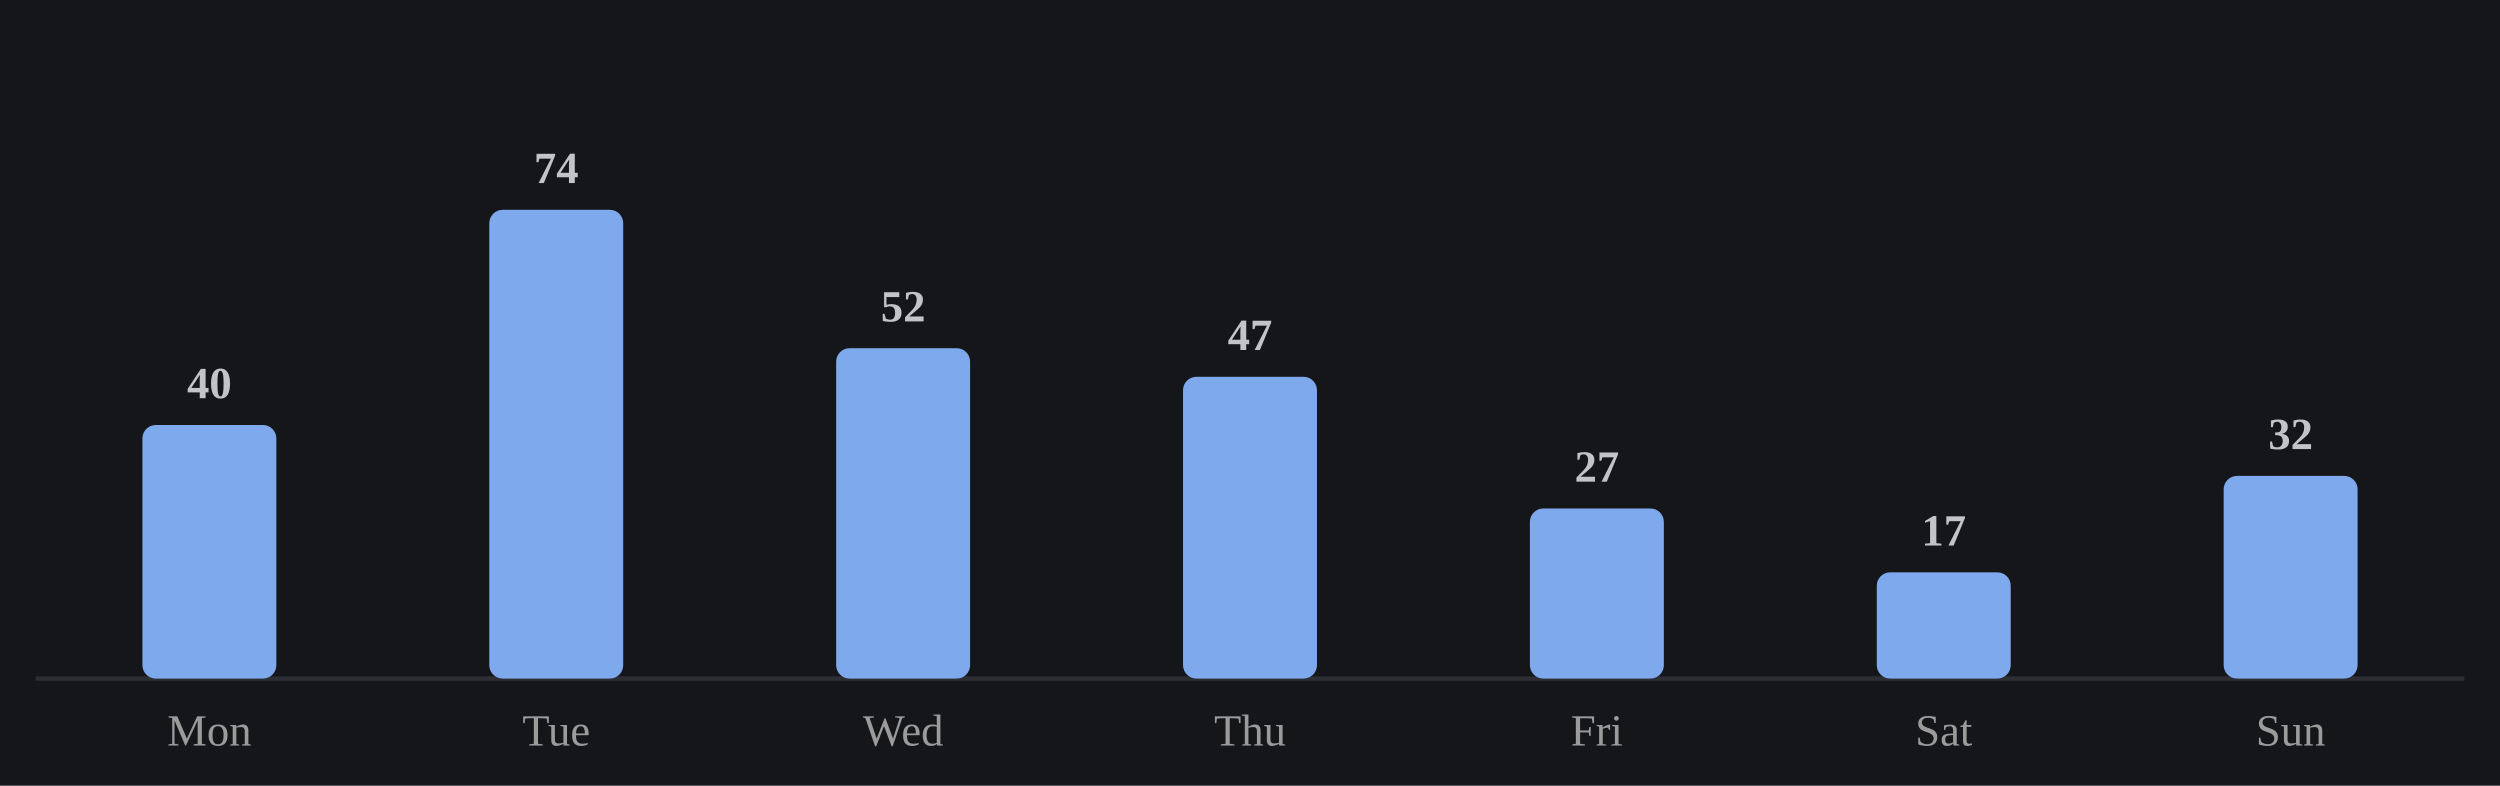
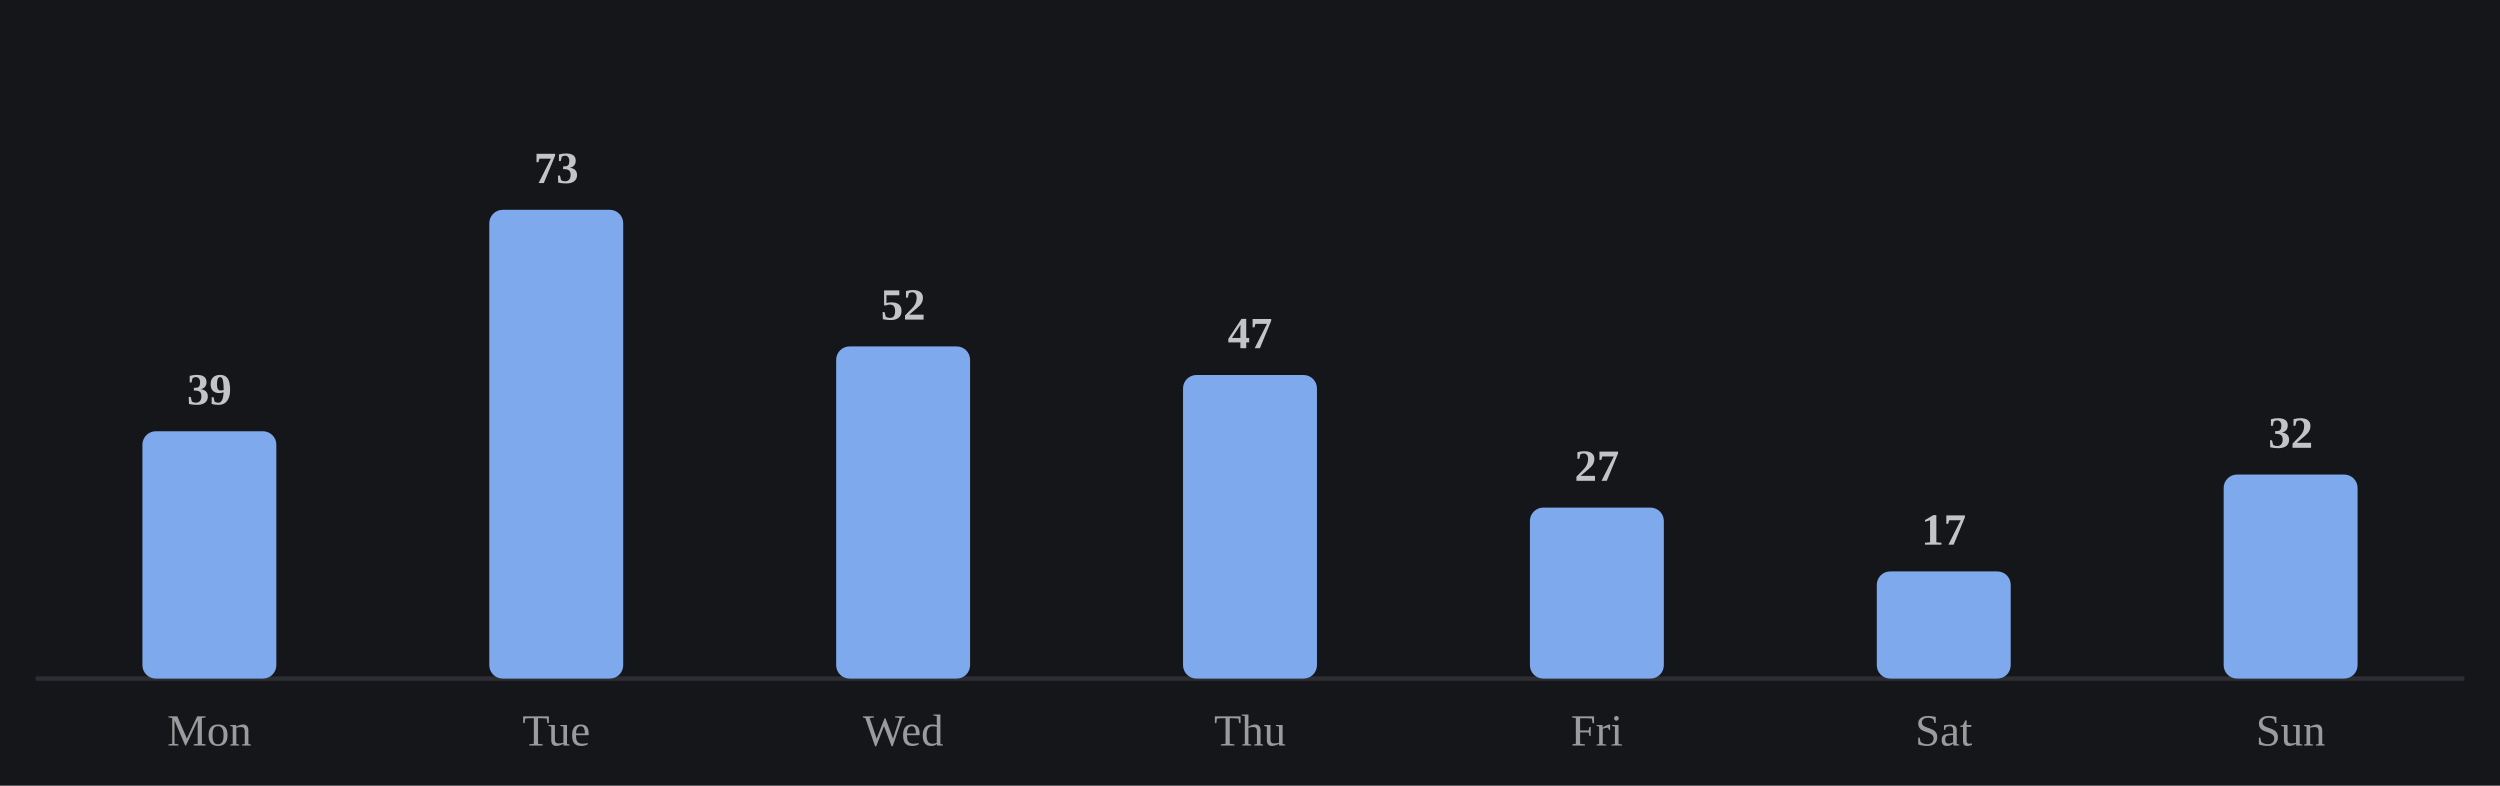
<svg xmlns="http://www.w3.org/2000/svg" viewBox="0 0 560 176" width="100%" role="img" aria-label="Average minutes practiced by day of week">
  <style>
/* per-skill colour switch: set via a sk-* class on a wrapping element, read
   by the mark rules below (falls back to the neutral accent on aggregate
   charts that aren't scoped to one skill, e.g. the calendar or day-of-week) */
.sk-listening{--pc:#f4ee7b}
.sk-grammar{--pc:#8bd08b}
.sk-vocab{--pc:#82d0ed}
.sk-reading{--pc:#b498e1}
.sk-writing{--pc:#db99c3}
.sk-speaking{--pc:#de907c}
.p-title{fill:#e7e7e7;font-size:12px;font-weight:700}
.p-sub{fill:#9b9b9b;font-size:10px}
.p-unit{fill:#9b9b9b;font-size:10px}
.p-axis{fill:#9b9b9b;font-size:9.5px}
.p-grid{stroke:#2c2e34;stroke-width:1;stroke-dasharray:2,3}
.p-base{stroke:#2c2e34;stroke-width:1}
.p-tick{stroke:#2c2e34;stroke-width:1}
.p-xlab{fill:#9b9b9b;font-size:9px;text-anchor:middle}
.p-line{fill:none;stroke:var(--pc,#7ea9ec);stroke-width:2;stroke-linejoin:round;stroke-linecap:round}
.p-area{fill:var(--pc,#7ea9ec);opacity:.12}
.p-end{fill:var(--pc,#7ea9ec);stroke:#15161a;stroke-width:2}
.p-endlab{fill:#c3c4c8;font-size:10px;text-anchor:end;font-weight:700}
.b-bar{fill:var(--pc,#7ea9ec)}
.b-bar:hover{fill:#a9c6f5;opacity:.9}
.d-lab{fill:#9b9b9b;font-size:10px;text-anchor:middle}
.d-val{fill:#c3c4c8;font-size:10px;text-anchor:middle;font-weight:700}
/* heatmap */
.hm-mon{fill:#9b9b9b;font-size:10px}
.hm-dow{fill:#9b9b9b;font-size:9px;text-anchor:end}
rect:hover{opacity:.82}
/* horizontal bars */
.h-cat{fill:#e7e7e7;font-size:12px;text-anchor:end;dominant-baseline:middle}
.h-track{fill:#2c2e34;opacity:.5}
.h-fill{fill:var(--pc,#7ea9ec)}
.h-val{fill:#c3c4c8;font-size:11px;font-weight:700;dominant-baseline:middle}
.ts-lab{fill:#e7e7e7;font-size:11px;font-weight:700}
.ts-val{fill:#9b9b9b;font-size:11px}
</style>
  <rect x="0" y="0" width="100%" height="100%" fill="#15161a" />
  <line class="p-base" x1="8" y1="152" x2="552" y2="152" />
-   <rect class="b-bar" x="31.9" y="95.2" width="30.0" height="56.8" rx="3" />
+   <rect class="b-bar" x="31.9" y="96.6" width="30.0" height="55.4" rx="3" />
  <text class="d-lab" x="46.9" y="167">Mon</text>
-   <text class="d-val" x="46.9" y="89.2">40</text>
+   <text class="d-val" x="46.9" y="90.6">39</text>
  <rect class="b-bar" x="109.6" y="47.0" width="30.0" height="105.0" rx="3" />
  <text class="d-lab" x="124.6" y="167">Tue</text>
-   <text class="d-val" x="124.6" y="41.0">74</text>
-   <rect class="b-bar" x="187.3" y="78.0" width="30.0" height="74.0" rx="3" />
+   <text class="d-val" x="124.6" y="41.0">73</text>
+   <rect class="b-bar" x="187.3" y="77.6" width="30.0" height="74.4" rx="3" />
  <text class="d-lab" x="202.3" y="167">Wed</text>
-   <text class="d-val" x="202.3" y="72.0">52</text>
-   <rect class="b-bar" x="265.0" y="84.4" width="30.0" height="67.6" rx="3" />
+   <text class="d-val" x="202.3" y="71.6">52</text>
+   <rect class="b-bar" x="265.0" y="84.0" width="30.0" height="68.0" rx="3" />
  <text class="d-lab" x="280.0" y="167">Thu</text>
-   <text class="d-val" x="280.0" y="78.4">47</text>
-   <rect class="b-bar" x="342.7" y="113.9" width="30.0" height="38.1" rx="3" />
+   <text class="d-val" x="280.0" y="78.0">47</text>
+   <rect class="b-bar" x="342.7" y="113.7" width="30.0" height="38.3" rx="3" />
  <text class="d-lab" x="357.7" y="167">Fri</text>
-   <text class="d-val" x="357.7" y="107.9">27</text>
-   <rect class="b-bar" x="420.4" y="128.2" width="30.0" height="23.8" rx="3" />
+   <text class="d-val" x="357.7" y="107.7">27</text>
+   <rect class="b-bar" x="420.4" y="128.0" width="30.0" height="24.0" rx="3" />
  <text class="d-lab" x="435.4" y="167">Sat</text>
-   <text class="d-val" x="435.4" y="122.2">17</text>
-   <rect class="b-bar" x="498.1" y="106.6" width="30.0" height="45.4" rx="3" />
+   <text class="d-val" x="435.4" y="122.0">17</text>
+   <rect class="b-bar" x="498.1" y="106.3" width="30.0" height="45.7" rx="3" />
  <text class="d-lab" x="513.1" y="167">Sun</text>
-   <text class="d-val" x="513.1" y="100.6">32</text>
+   <text class="d-val" x="513.1" y="100.3">32</text>
</svg>
